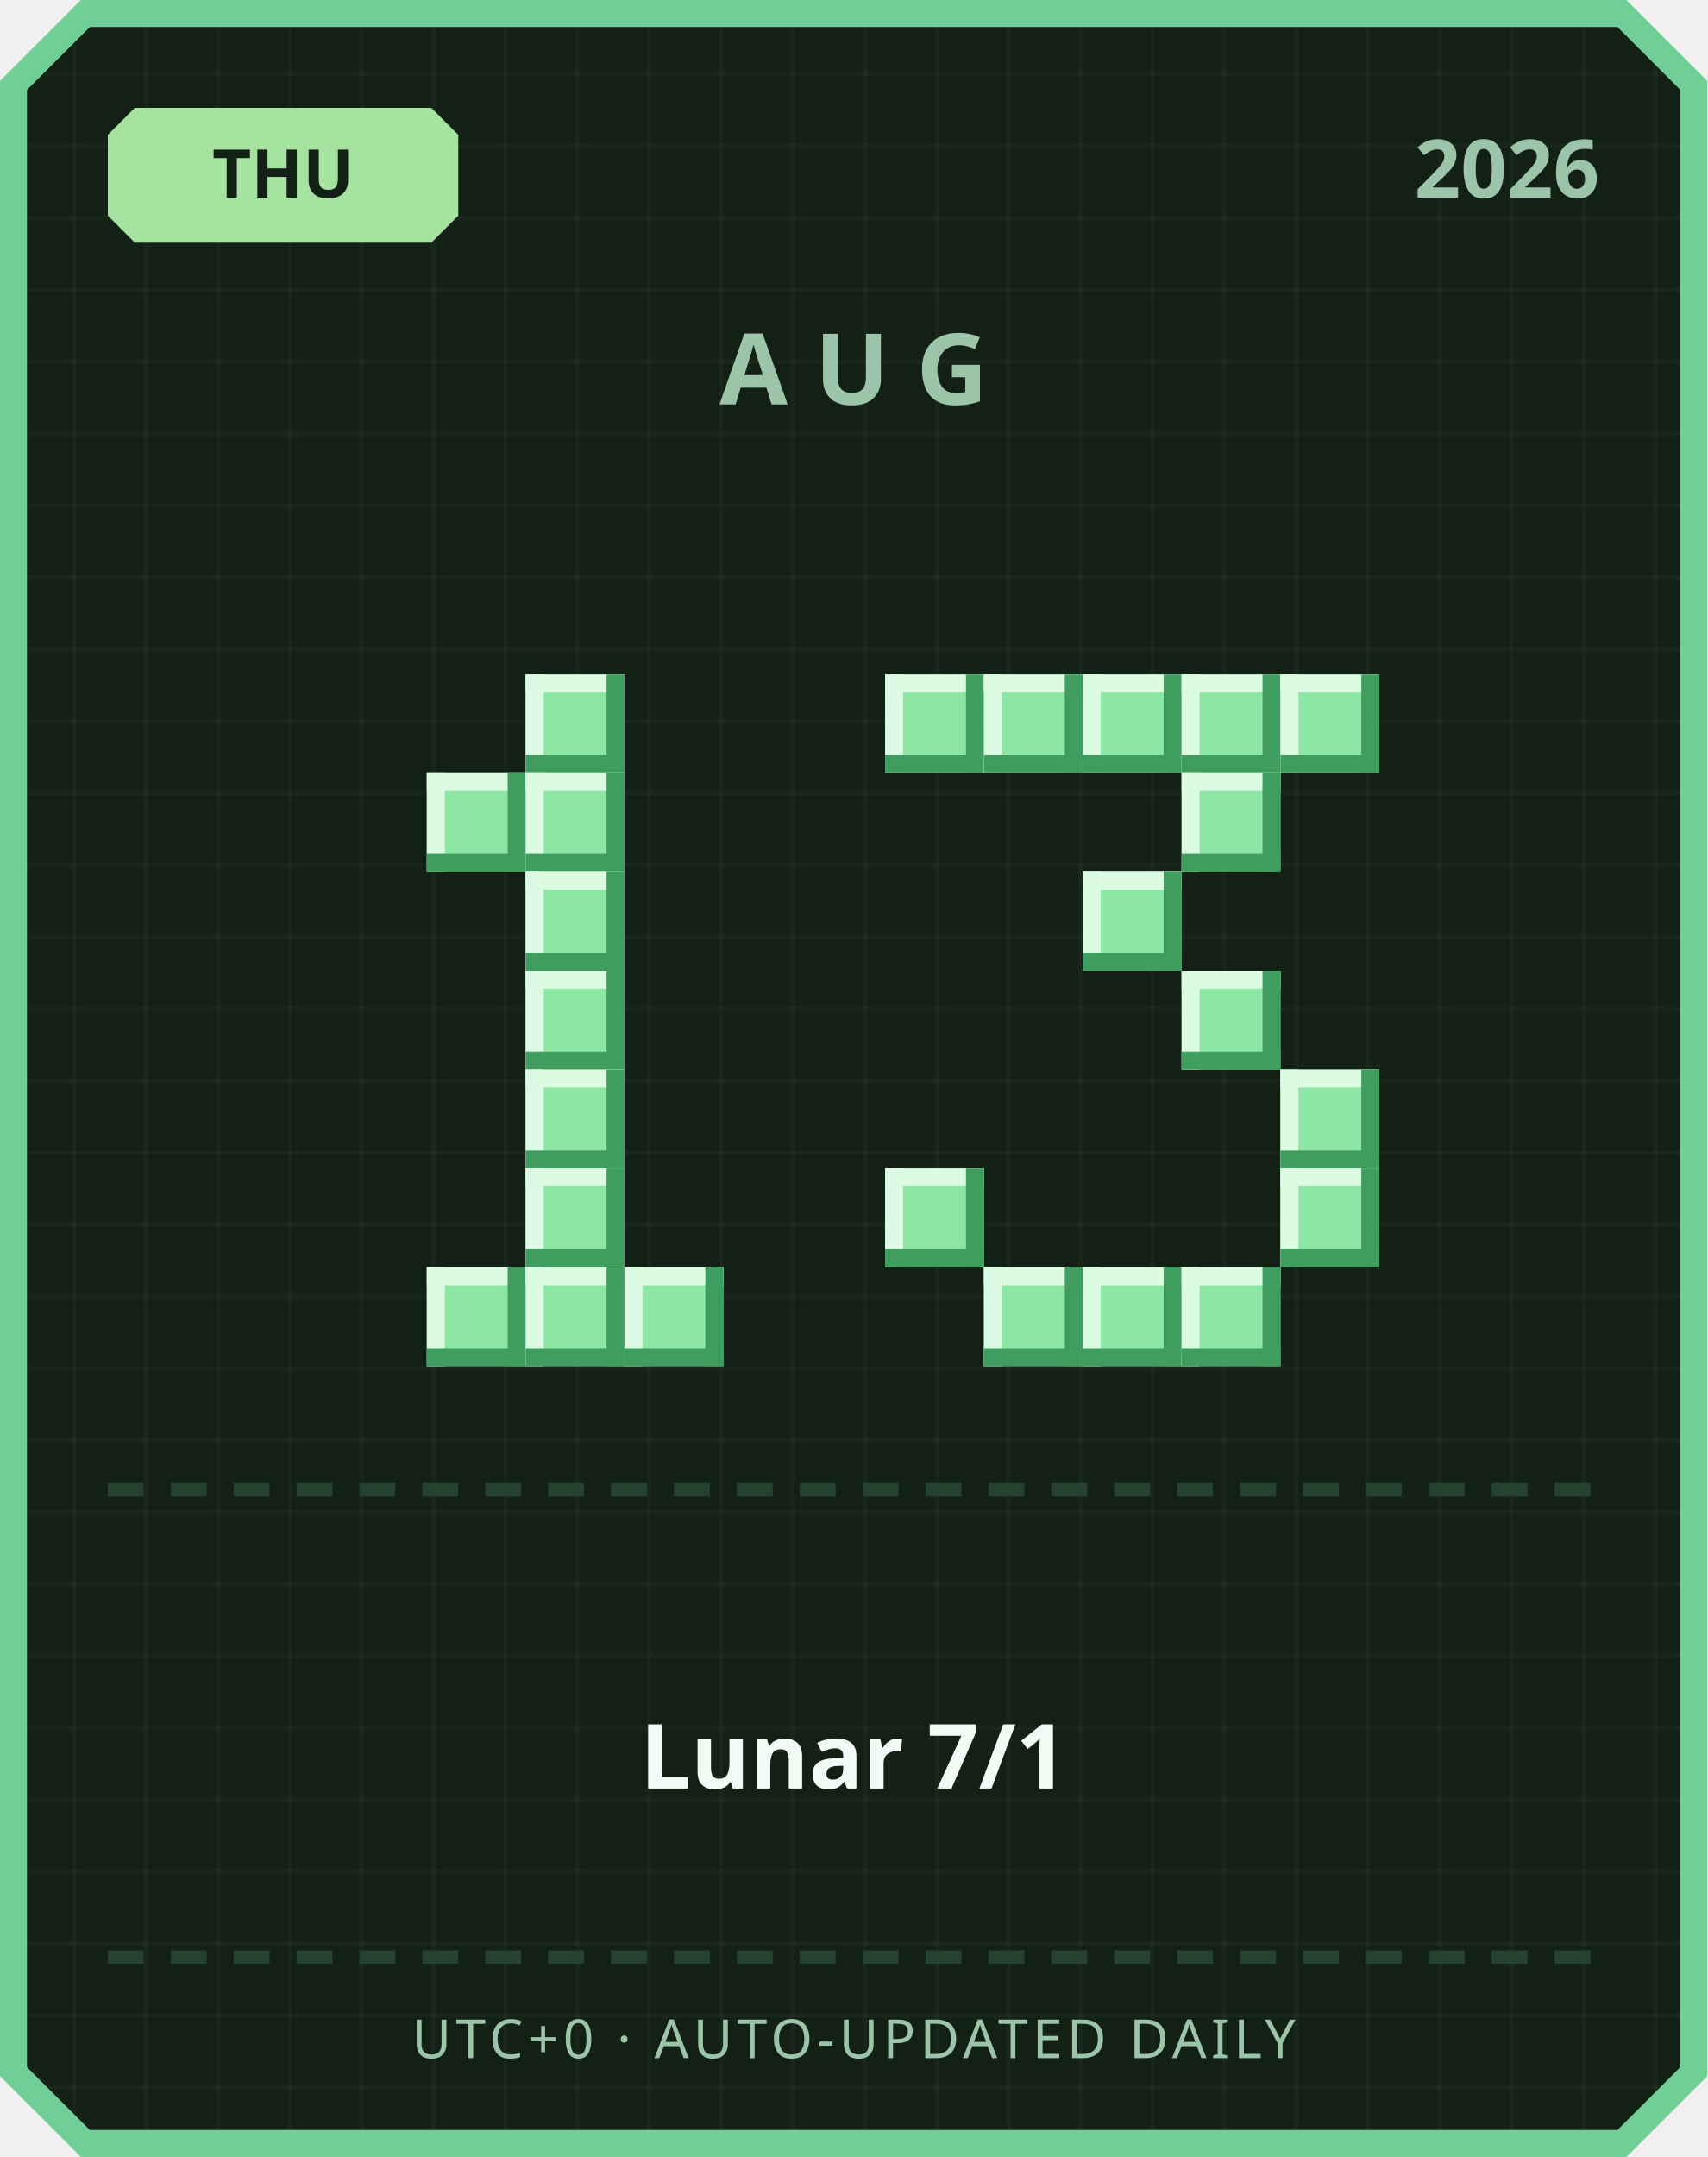
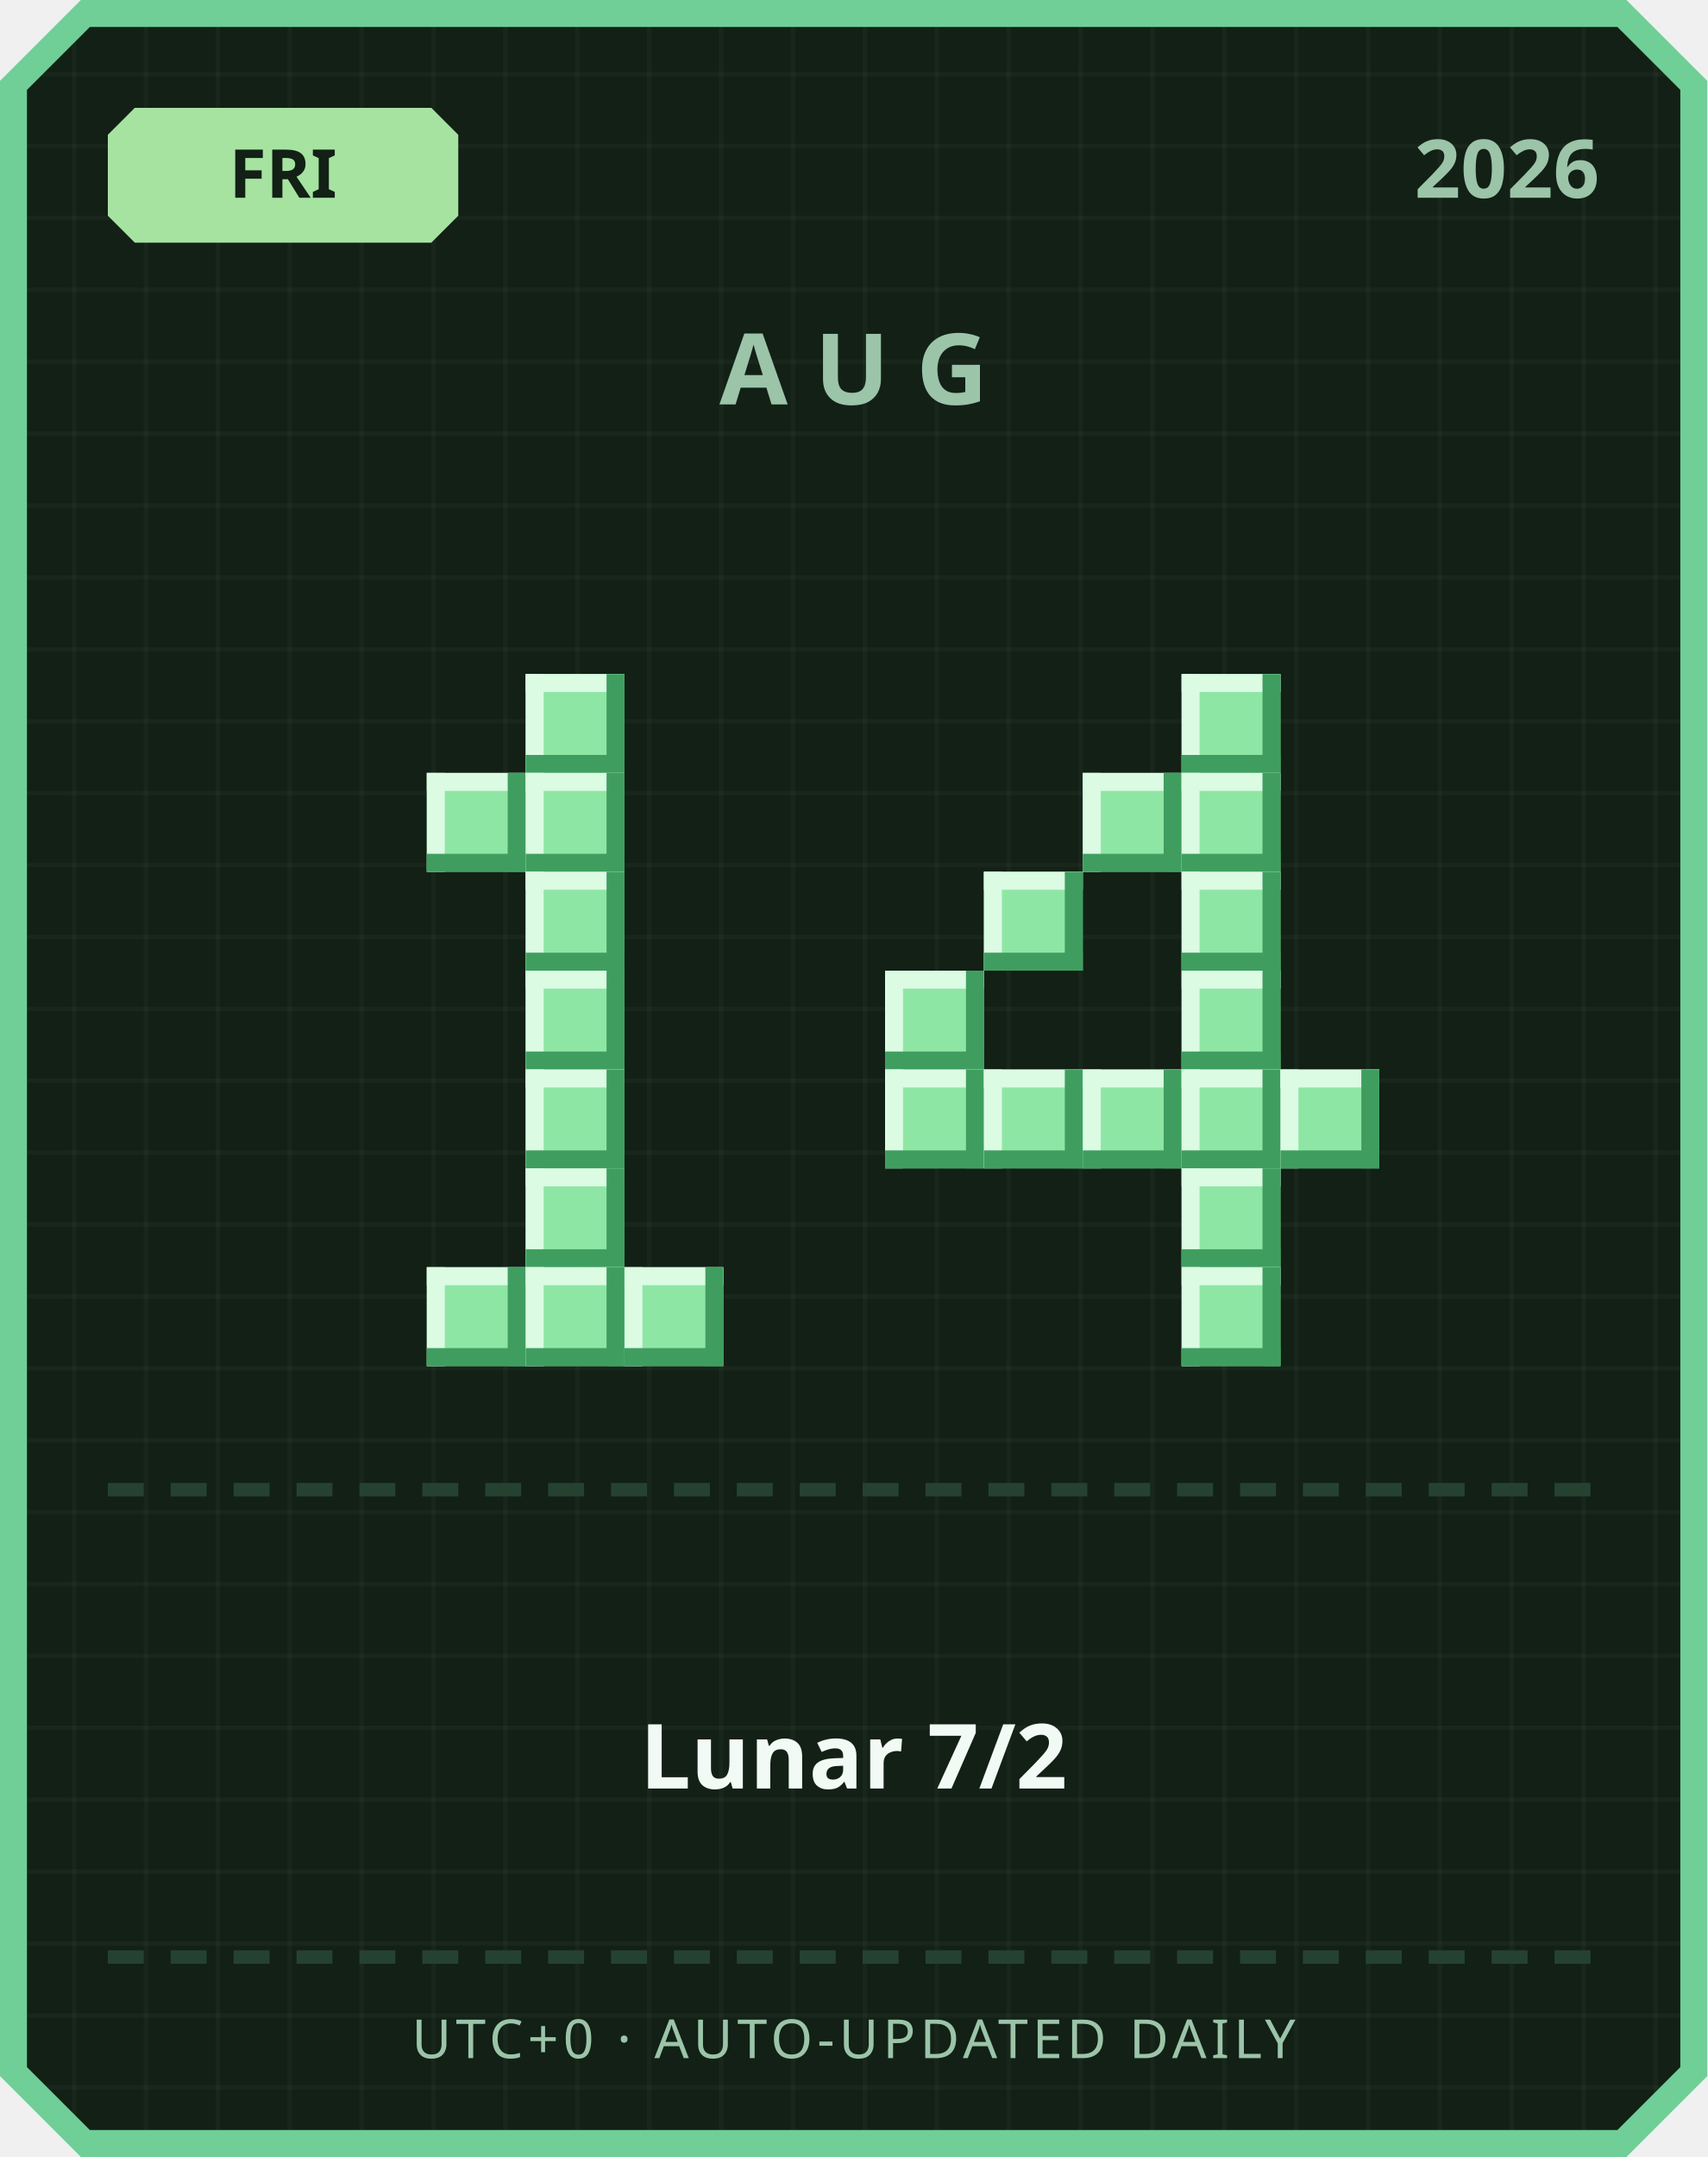
<svg xmlns="http://www.w3.org/2000/svg" width="380" height="480" viewBox="0 0 380 480">
  <defs>
    <pattern id="grid" width="16" height="16" patternUnits="userSpaceOnUse">
      <rect width="16" height="16" fill="#122016" />
      <rect width="1" height="16" fill="#ffffff" opacity="0.03" />
      <rect width="16" height="1" fill="#ffffff" opacity="0.03" />
    </pattern>
  </defs>
  <path d="M 18,0 L 362,0 L 380,18 L 380,462 L 362,480 L 18,480 L 0,462 L 0,18 Z" fill="#6fcf97" />
  <path d="M 20,6 L 360,6 L 374,20 L 374,460 L 360,474 L 20,474 L 6,460 L 6,20 Z" fill="url(#grid)" />
  <path d="M 30,24 L 96,24 L 102,30 L 102,48 L 96,54 L 30,54 L 24,48 L 24,30 Z" fill="#a6e3a1" />
-   <text x="63" y="44" text-anchor="middle" font-family="'Segoe UI', sans-serif" font-size="15" font-weight="700" fill="#122016">THU</text>
+   <text x="63" y="44" text-anchor="middle" font-family="'Segoe UI', sans-serif" font-size="15" font-weight="700" fill="#122016">FRI</text>
  <text x="356" y="44" text-anchor="end" font-family="'Segoe UI', sans-serif" font-size="18" font-weight="700" fill="#9bc4a8">2026</text>
  <text x="190" y="90" text-anchor="middle" font-family="'Segoe UI', sans-serif" font-size="22" font-weight="700" letter-spacing="6" fill="#9bc4a8">AUG</text>
  <rect x="117" y="150" width="22" height="22" fill="#8ee6a5" />
  <rect x="117" y="150" width="22" height="4" fill="#dbfbe3" />
  <rect x="117" y="150" width="4" height="22" fill="#dbfbe3" />
  <rect x="117" y="168" width="22" height="4" fill="#3f9e5f" />
  <rect x="135" y="150" width="4" height="22" fill="#3f9e5f" />
  <rect x="95" y="172" width="22" height="22" fill="#8ee6a5" />
  <rect x="95" y="172" width="22" height="4" fill="#dbfbe3" />
  <rect x="95" y="172" width="4" height="22" fill="#dbfbe3" />
  <rect x="95" y="190" width="22" height="4" fill="#3f9e5f" />
  <rect x="113" y="172" width="4" height="22" fill="#3f9e5f" />
  <rect x="117" y="172" width="22" height="22" fill="#8ee6a5" />
  <rect x="117" y="172" width="22" height="4" fill="#dbfbe3" />
  <rect x="117" y="172" width="4" height="22" fill="#dbfbe3" />
  <rect x="117" y="190" width="22" height="4" fill="#3f9e5f" />
  <rect x="135" y="172" width="4" height="22" fill="#3f9e5f" />
  <rect x="117" y="194" width="22" height="22" fill="#8ee6a5" />
  <rect x="117" y="194" width="22" height="4" fill="#dbfbe3" />
  <rect x="117" y="194" width="4" height="22" fill="#dbfbe3" />
  <rect x="117" y="212" width="22" height="4" fill="#3f9e5f" />
  <rect x="135" y="194" width="4" height="22" fill="#3f9e5f" />
  <rect x="117" y="216" width="22" height="22" fill="#8ee6a5" />
  <rect x="117" y="216" width="22" height="4" fill="#dbfbe3" />
  <rect x="117" y="216" width="4" height="22" fill="#dbfbe3" />
  <rect x="117" y="234" width="22" height="4" fill="#3f9e5f" />
  <rect x="135" y="216" width="4" height="22" fill="#3f9e5f" />
  <rect x="117" y="238" width="22" height="22" fill="#8ee6a5" />
  <rect x="117" y="238" width="22" height="4" fill="#dbfbe3" />
  <rect x="117" y="238" width="4" height="22" fill="#dbfbe3" />
  <rect x="117" y="256" width="22" height="4" fill="#3f9e5f" />
  <rect x="135" y="238" width="4" height="22" fill="#3f9e5f" />
  <rect x="117" y="260" width="22" height="22" fill="#8ee6a5" />
  <rect x="117" y="260" width="22" height="4" fill="#dbfbe3" />
  <rect x="117" y="260" width="4" height="22" fill="#dbfbe3" />
  <rect x="117" y="278" width="22" height="4" fill="#3f9e5f" />
  <rect x="135" y="260" width="4" height="22" fill="#3f9e5f" />
  <rect x="95" y="282" width="22" height="22" fill="#8ee6a5" />
  <rect x="95" y="282" width="22" height="4" fill="#dbfbe3" />
  <rect x="95" y="282" width="4" height="22" fill="#dbfbe3" />
  <rect x="95" y="300" width="22" height="4" fill="#3f9e5f" />
  <rect x="113" y="282" width="4" height="22" fill="#3f9e5f" />
  <rect x="117" y="282" width="22" height="22" fill="#8ee6a5" />
  <rect x="117" y="282" width="22" height="4" fill="#dbfbe3" />
  <rect x="117" y="282" width="4" height="22" fill="#dbfbe3" />
  <rect x="117" y="300" width="22" height="4" fill="#3f9e5f" />
  <rect x="135" y="282" width="4" height="22" fill="#3f9e5f" />
  <rect x="139" y="282" width="22" height="22" fill="#8ee6a5" />
  <rect x="139" y="282" width="22" height="4" fill="#dbfbe3" />
  <rect x="139" y="282" width="4" height="22" fill="#dbfbe3" />
  <rect x="139" y="300" width="22" height="4" fill="#3f9e5f" />
  <rect x="157" y="282" width="4" height="22" fill="#3f9e5f" />
-   <rect x="197" y="150" width="22" height="22" fill="#8ee6a5" />
-   <rect x="197" y="150" width="22" height="4" fill="#dbfbe3" />
-   <rect x="197" y="150" width="4" height="22" fill="#dbfbe3" />
-   <rect x="197" y="168" width="22" height="4" fill="#3f9e5f" />
-   <rect x="215" y="150" width="4" height="22" fill="#3f9e5f" />
-   <rect x="219" y="150" width="22" height="22" fill="#8ee6a5" />
-   <rect x="219" y="150" width="22" height="4" fill="#dbfbe3" />
-   <rect x="219" y="150" width="4" height="22" fill="#dbfbe3" />
-   <rect x="219" y="168" width="22" height="4" fill="#3f9e5f" />
-   <rect x="237" y="150" width="4" height="22" fill="#3f9e5f" />
-   <rect x="241" y="150" width="22" height="22" fill="#8ee6a5" />
-   <rect x="241" y="150" width="22" height="4" fill="#dbfbe3" />
-   <rect x="241" y="150" width="4" height="22" fill="#dbfbe3" />
-   <rect x="241" y="168" width="22" height="4" fill="#3f9e5f" />
-   <rect x="259" y="150" width="4" height="22" fill="#3f9e5f" />
  <rect x="263" y="150" width="22" height="22" fill="#8ee6a5" />
  <rect x="263" y="150" width="22" height="4" fill="#dbfbe3" />
  <rect x="263" y="150" width="4" height="22" fill="#dbfbe3" />
  <rect x="263" y="168" width="22" height="4" fill="#3f9e5f" />
  <rect x="281" y="150" width="4" height="22" fill="#3f9e5f" />
-   <rect x="285" y="150" width="22" height="22" fill="#8ee6a5" />
-   <rect x="285" y="150" width="22" height="4" fill="#dbfbe3" />
-   <rect x="285" y="150" width="4" height="22" fill="#dbfbe3" />
-   <rect x="285" y="168" width="22" height="4" fill="#3f9e5f" />
-   <rect x="303" y="150" width="4" height="22" fill="#3f9e5f" />
+   <rect x="241" y="172" width="22" height="22" fill="#8ee6a5" />
+   <rect x="241" y="172" width="22" height="4" fill="#dbfbe3" />
+   <rect x="241" y="172" width="4" height="22" fill="#dbfbe3" />
+   <rect x="241" y="190" width="22" height="4" fill="#3f9e5f" />
+   <rect x="259" y="172" width="4" height="22" fill="#3f9e5f" />
  <rect x="263" y="172" width="22" height="22" fill="#8ee6a5" />
  <rect x="263" y="172" width="22" height="4" fill="#dbfbe3" />
  <rect x="263" y="172" width="4" height="22" fill="#dbfbe3" />
  <rect x="263" y="190" width="22" height="4" fill="#3f9e5f" />
  <rect x="281" y="172" width="4" height="22" fill="#3f9e5f" />
-   <rect x="241" y="194" width="22" height="22" fill="#8ee6a5" />
-   <rect x="241" y="194" width="22" height="4" fill="#dbfbe3" />
-   <rect x="241" y="194" width="4" height="22" fill="#dbfbe3" />
-   <rect x="241" y="212" width="22" height="4" fill="#3f9e5f" />
-   <rect x="259" y="194" width="4" height="22" fill="#3f9e5f" />
+   <rect x="219" y="194" width="22" height="22" fill="#8ee6a5" />
+   <rect x="219" y="194" width="22" height="4" fill="#dbfbe3" />
+   <rect x="219" y="194" width="4" height="22" fill="#dbfbe3" />
+   <rect x="219" y="212" width="22" height="4" fill="#3f9e5f" />
+   <rect x="237" y="194" width="4" height="22" fill="#3f9e5f" />
+   <rect x="263" y="194" width="22" height="22" fill="#8ee6a5" />
+   <rect x="263" y="194" width="22" height="4" fill="#dbfbe3" />
+   <rect x="263" y="194" width="4" height="22" fill="#dbfbe3" />
+   <rect x="263" y="212" width="22" height="4" fill="#3f9e5f" />
+   <rect x="281" y="194" width="4" height="22" fill="#3f9e5f" />
+   <rect x="197" y="216" width="22" height="22" fill="#8ee6a5" />
+   <rect x="197" y="216" width="22" height="4" fill="#dbfbe3" />
+   <rect x="197" y="216" width="4" height="22" fill="#dbfbe3" />
+   <rect x="197" y="234" width="22" height="4" fill="#3f9e5f" />
+   <rect x="215" y="216" width="4" height="22" fill="#3f9e5f" />
  <rect x="263" y="216" width="22" height="22" fill="#8ee6a5" />
  <rect x="263" y="216" width="22" height="4" fill="#dbfbe3" />
  <rect x="263" y="216" width="4" height="22" fill="#dbfbe3" />
  <rect x="263" y="234" width="22" height="4" fill="#3f9e5f" />
  <rect x="281" y="216" width="4" height="22" fill="#3f9e5f" />
+   <rect x="197" y="238" width="22" height="22" fill="#8ee6a5" />
+   <rect x="197" y="238" width="22" height="4" fill="#dbfbe3" />
+   <rect x="197" y="238" width="4" height="22" fill="#dbfbe3" />
+   <rect x="197" y="256" width="22" height="4" fill="#3f9e5f" />
+   <rect x="215" y="238" width="4" height="22" fill="#3f9e5f" />
+   <rect x="219" y="238" width="22" height="22" fill="#8ee6a5" />
+   <rect x="219" y="238" width="22" height="4" fill="#dbfbe3" />
+   <rect x="219" y="238" width="4" height="22" fill="#dbfbe3" />
+   <rect x="219" y="256" width="22" height="4" fill="#3f9e5f" />
+   <rect x="237" y="238" width="4" height="22" fill="#3f9e5f" />
+   <rect x="241" y="238" width="22" height="22" fill="#8ee6a5" />
+   <rect x="241" y="238" width="22" height="4" fill="#dbfbe3" />
+   <rect x="241" y="238" width="4" height="22" fill="#dbfbe3" />
+   <rect x="241" y="256" width="22" height="4" fill="#3f9e5f" />
+   <rect x="259" y="238" width="4" height="22" fill="#3f9e5f" />
+   <rect x="263" y="238" width="22" height="22" fill="#8ee6a5" />
+   <rect x="263" y="238" width="22" height="4" fill="#dbfbe3" />
+   <rect x="263" y="238" width="4" height="22" fill="#dbfbe3" />
+   <rect x="263" y="256" width="22" height="4" fill="#3f9e5f" />
+   <rect x="281" y="238" width="4" height="22" fill="#3f9e5f" />
  <rect x="285" y="238" width="22" height="22" fill="#8ee6a5" />
  <rect x="285" y="238" width="22" height="4" fill="#dbfbe3" />
  <rect x="285" y="238" width="4" height="22" fill="#dbfbe3" />
  <rect x="285" y="256" width="22" height="4" fill="#3f9e5f" />
  <rect x="303" y="238" width="4" height="22" fill="#3f9e5f" />
-   <rect x="197" y="260" width="22" height="22" fill="#8ee6a5" />
-   <rect x="197" y="260" width="22" height="4" fill="#dbfbe3" />
-   <rect x="197" y="260" width="4" height="22" fill="#dbfbe3" />
-   <rect x="197" y="278" width="22" height="4" fill="#3f9e5f" />
-   <rect x="215" y="260" width="4" height="22" fill="#3f9e5f" />
-   <rect x="285" y="260" width="22" height="22" fill="#8ee6a5" />
-   <rect x="285" y="260" width="22" height="4" fill="#dbfbe3" />
-   <rect x="285" y="260" width="4" height="22" fill="#dbfbe3" />
-   <rect x="285" y="278" width="22" height="4" fill="#3f9e5f" />
-   <rect x="303" y="260" width="4" height="22" fill="#3f9e5f" />
-   <rect x="219" y="282" width="22" height="22" fill="#8ee6a5" />
-   <rect x="219" y="282" width="22" height="4" fill="#dbfbe3" />
-   <rect x="219" y="282" width="4" height="22" fill="#dbfbe3" />
-   <rect x="219" y="300" width="22" height="4" fill="#3f9e5f" />
-   <rect x="237" y="282" width="4" height="22" fill="#3f9e5f" />
-   <rect x="241" y="282" width="22" height="22" fill="#8ee6a5" />
-   <rect x="241" y="282" width="22" height="4" fill="#dbfbe3" />
-   <rect x="241" y="282" width="4" height="22" fill="#dbfbe3" />
-   <rect x="241" y="300" width="22" height="4" fill="#3f9e5f" />
-   <rect x="259" y="282" width="4" height="22" fill="#3f9e5f" />
+   <rect x="263" y="260" width="22" height="22" fill="#8ee6a5" />
+   <rect x="263" y="260" width="22" height="4" fill="#dbfbe3" />
+   <rect x="263" y="260" width="4" height="22" fill="#dbfbe3" />
+   <rect x="263" y="278" width="22" height="4" fill="#3f9e5f" />
+   <rect x="281" y="260" width="4" height="22" fill="#3f9e5f" />
  <rect x="263" y="282" width="22" height="22" fill="#8ee6a5" />
  <rect x="263" y="282" width="22" height="4" fill="#dbfbe3" />
  <rect x="263" y="282" width="4" height="22" fill="#dbfbe3" />
  <rect x="263" y="300" width="22" height="4" fill="#3f9e5f" />
  <rect x="281" y="282" width="4" height="22" fill="#3f9e5f" />
  <rect x="24" y="330" width="8" height="3" fill="#254230" />
  <rect x="38" y="330" width="8" height="3" fill="#254230" />
  <rect x="52" y="330" width="8" height="3" fill="#254230" />
  <rect x="66" y="330" width="8" height="3" fill="#254230" />
  <rect x="80" y="330" width="8" height="3" fill="#254230" />
  <rect x="94" y="330" width="8" height="3" fill="#254230" />
  <rect x="108" y="330" width="8" height="3" fill="#254230" />
  <rect x="122" y="330" width="8" height="3" fill="#254230" />
  <rect x="136" y="330" width="8" height="3" fill="#254230" />
  <rect x="150" y="330" width="8" height="3" fill="#254230" />
  <rect x="164" y="330" width="8" height="3" fill="#254230" />
  <rect x="178" y="330" width="8" height="3" fill="#254230" />
  <rect x="192" y="330" width="8" height="3" fill="#254230" />
  <rect x="206" y="330" width="8" height="3" fill="#254230" />
  <rect x="220" y="330" width="8" height="3" fill="#254230" />
  <rect x="234" y="330" width="8" height="3" fill="#254230" />
  <rect x="248" y="330" width="8" height="3" fill="#254230" />
  <rect x="262" y="330" width="8" height="3" fill="#254230" />
  <rect x="276" y="330" width="8" height="3" fill="#254230" />
  <rect x="290" y="330" width="8" height="3" fill="#254230" />
  <rect x="304" y="330" width="8" height="3" fill="#254230" />
  <rect x="318" y="330" width="8" height="3" fill="#254230" />
  <rect x="332" y="330" width="8" height="3" fill="#254230" />
  <rect x="346" y="330" width="8" height="3" fill="#254230" />
-   <text x="190" y="398" text-anchor="middle" font-family="'Segoe UI', 'Microsoft JhengHei', sans-serif" font-size="20" font-weight="700" fill="#f1faf4">Lunar 7/1</text>
+   <text x="190" y="398" text-anchor="middle" font-family="'Segoe UI', 'Microsoft JhengHei', sans-serif" font-size="20" font-weight="700" fill="#f1faf4">Lunar 7/2</text>
  <rect x="24" y="434" width="8" height="3" fill="#254230" />
  <rect x="38" y="434" width="8" height="3" fill="#254230" />
  <rect x="52" y="434" width="8" height="3" fill="#254230" />
  <rect x="66" y="434" width="8" height="3" fill="#254230" />
  <rect x="80" y="434" width="8" height="3" fill="#254230" />
  <rect x="94" y="434" width="8" height="3" fill="#254230" />
  <rect x="108" y="434" width="8" height="3" fill="#254230" />
  <rect x="122" y="434" width="8" height="3" fill="#254230" />
  <rect x="136" y="434" width="8" height="3" fill="#254230" />
  <rect x="150" y="434" width="8" height="3" fill="#254230" />
  <rect x="164" y="434" width="8" height="3" fill="#254230" />
  <rect x="178" y="434" width="8" height="3" fill="#254230" />
  <rect x="192" y="434" width="8" height="3" fill="#254230" />
  <rect x="206" y="434" width="8" height="3" fill="#254230" />
  <rect x="220" y="434" width="8" height="3" fill="#254230" />
  <rect x="234" y="434" width="8" height="3" fill="#254230" />
  <rect x="248" y="434" width="8" height="3" fill="#254230" />
  <rect x="262" y="434" width="8" height="3" fill="#254230" />
  <rect x="276" y="434" width="8" height="3" fill="#254230" />
  <rect x="290" y="434" width="8" height="3" fill="#254230" />
  <rect x="304" y="434" width="8" height="3" fill="#254230" />
  <rect x="318" y="434" width="8" height="3" fill="#254230" />
  <rect x="332" y="434" width="8" height="3" fill="#254230" />
  <rect x="346" y="434" width="8" height="3" fill="#254230" />
  <text x="190" y="458" text-anchor="middle" font-family="'Segoe UI', sans-serif" font-size="12" letter-spacing="1" fill="#9bc4a8">UTC+0 · AUTO-UPDATED DAILY</text>
</svg>
